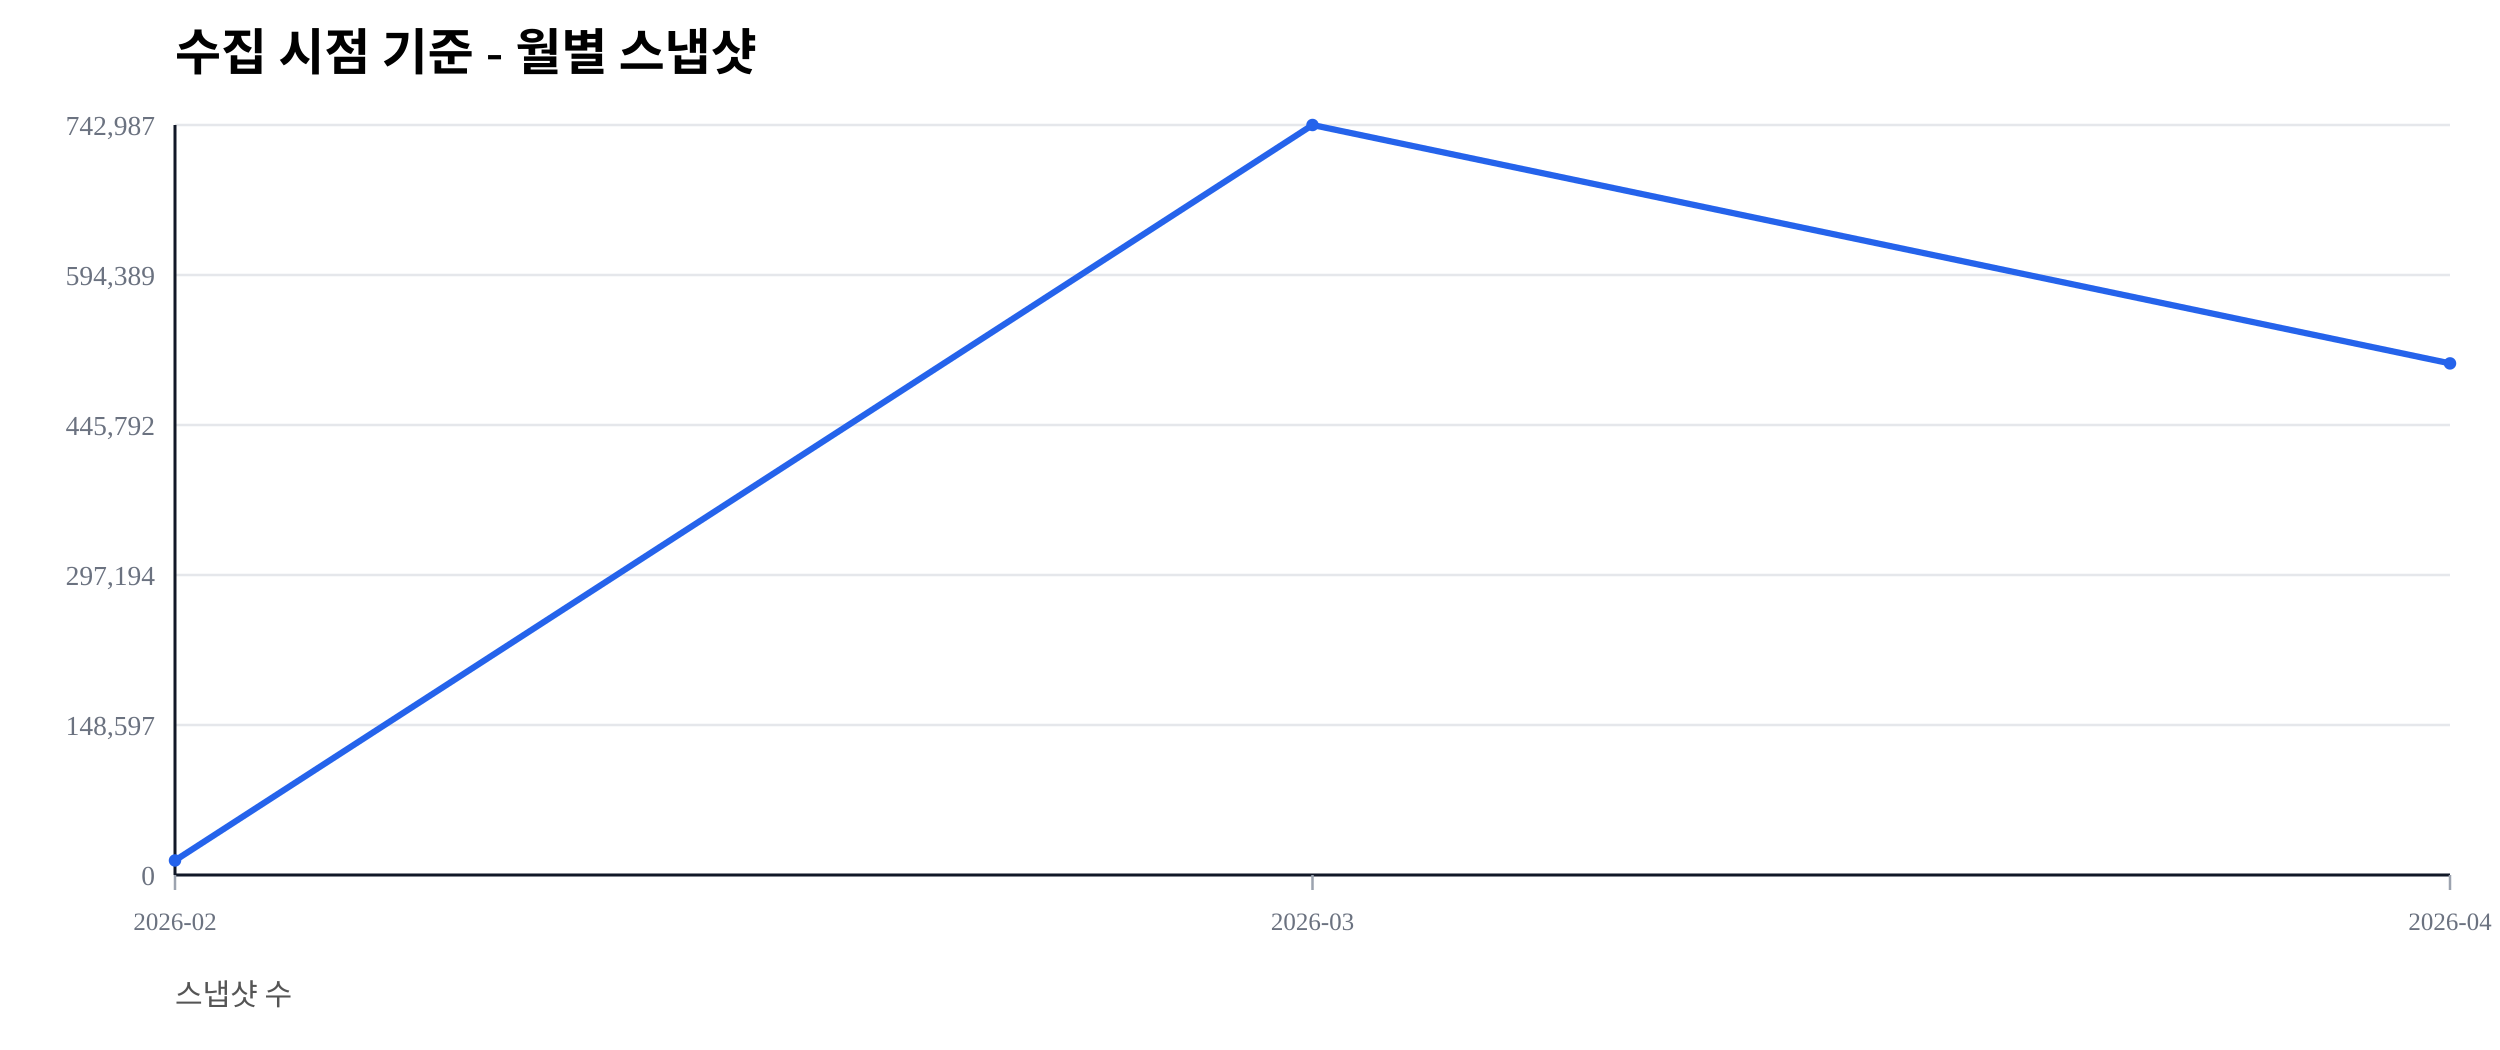
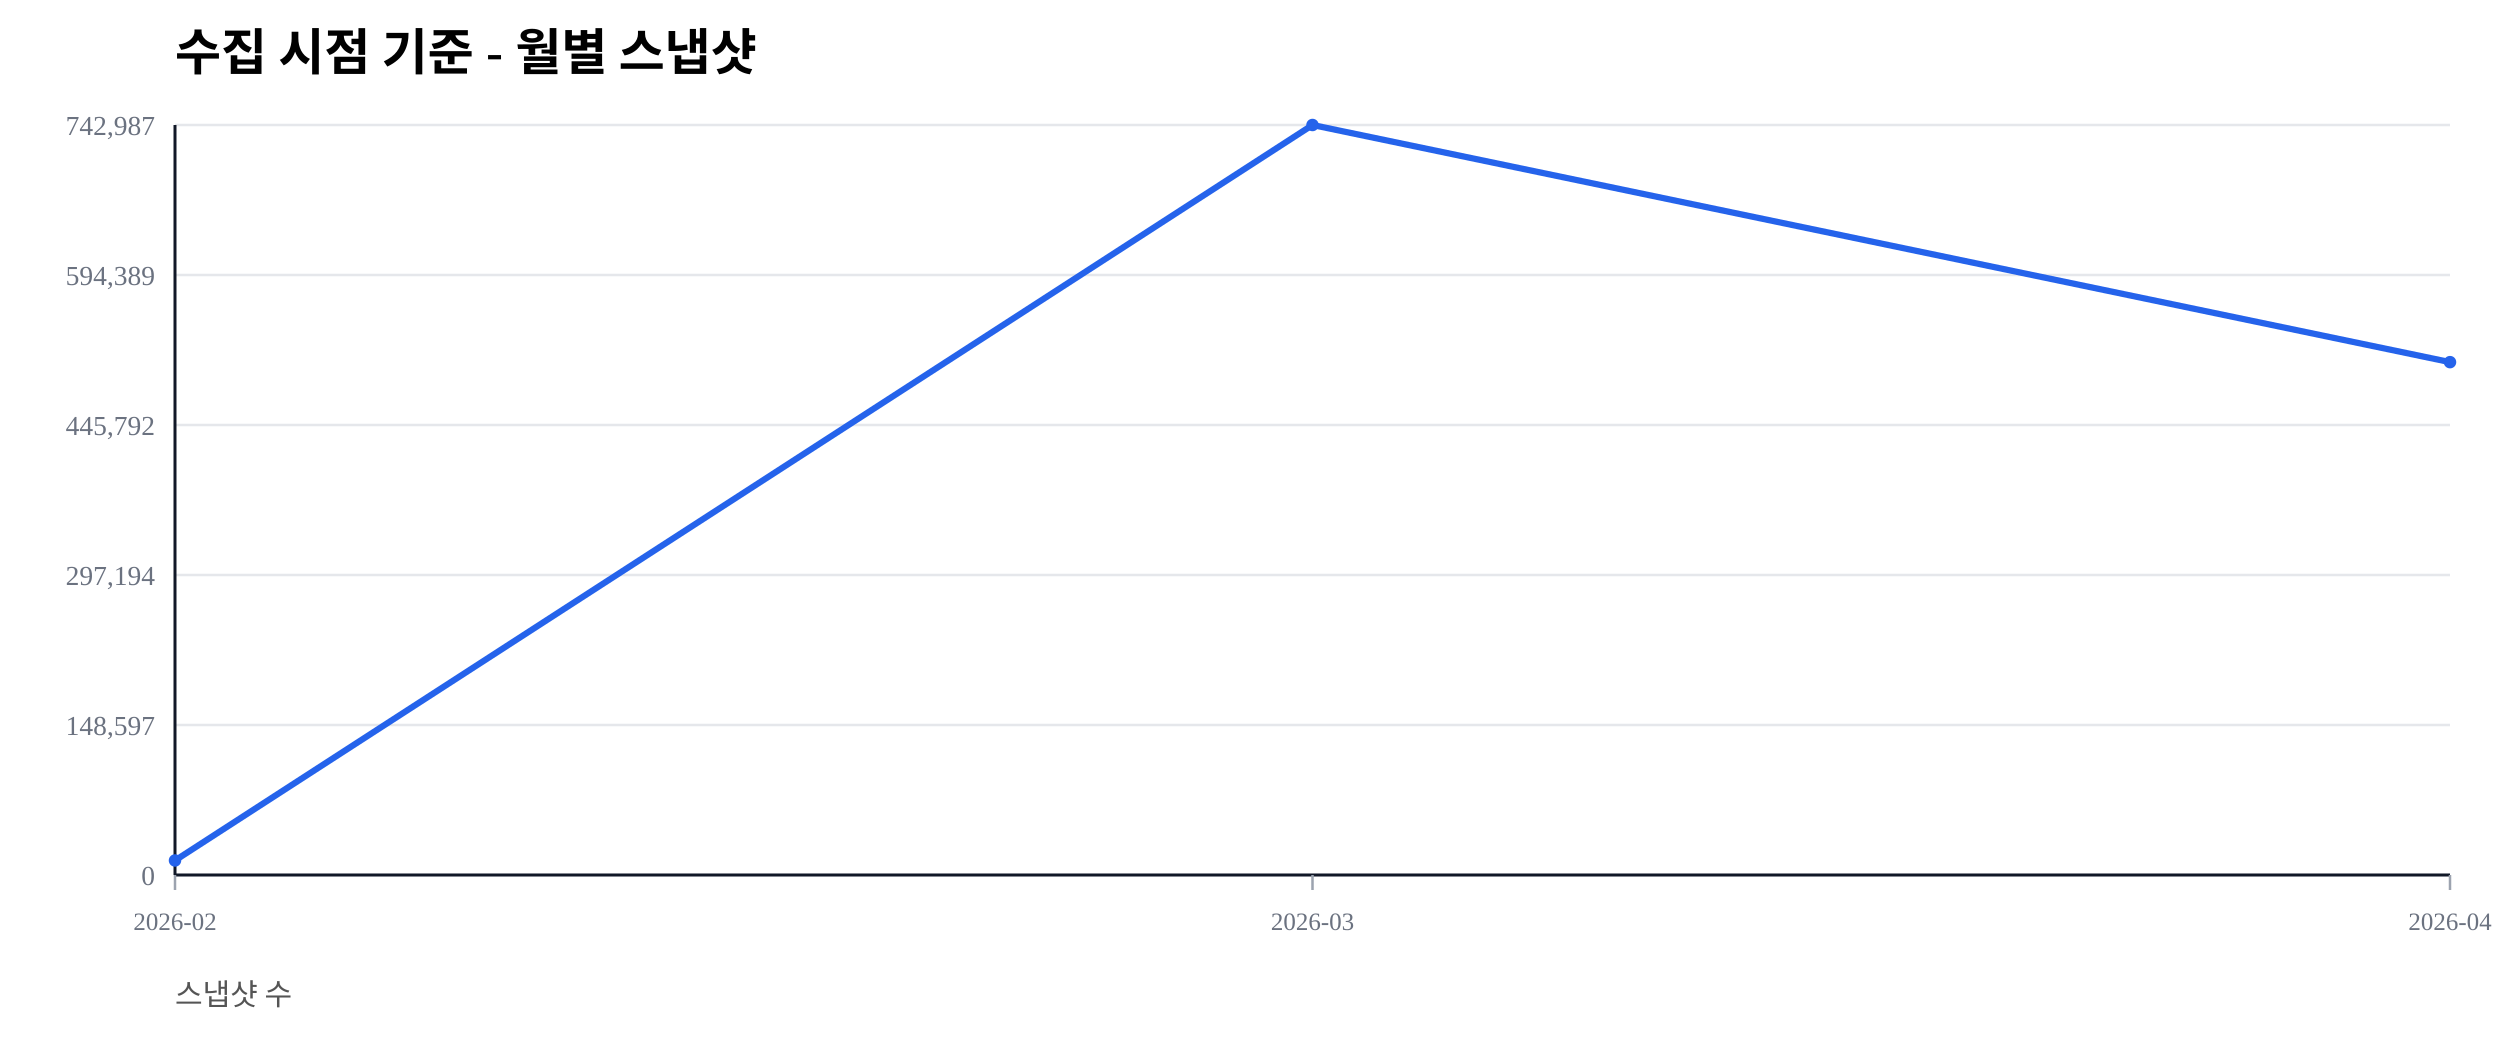
<svg xmlns="http://www.w3.org/2000/svg" width="1000" height="420" viewBox="0 0 1000 420">
  <rect width="100%" height="100%" fill="#ffffff" />
  <text x="70" y="28" font-size="20" font-weight="600">수집 시점 기준 - 월별 스냅샷</text>
  <text x="70" y="402" font-size="12" fill="#555">스냅샷 수</text>
  <line x1="70" y1="350.00" x2="980" y2="350.00" stroke="#e5e7eb" stroke-width="1" />
  <text x="62" y="354.00" font-size="11" fill="#6b7280" text-anchor="end">0</text>
  <line x1="70" y1="290.00" x2="980" y2="290.00" stroke="#e5e7eb" stroke-width="1" />
  <text x="62" y="294.00" font-size="11" fill="#6b7280" text-anchor="end">148,597</text>
  <line x1="70" y1="230.00" x2="980" y2="230.00" stroke="#e5e7eb" stroke-width="1" />
  <text x="62" y="234.00" font-size="11" fill="#6b7280" text-anchor="end">297,194</text>
  <line x1="70" y1="170.00" x2="980" y2="170.00" stroke="#e5e7eb" stroke-width="1" />
  <text x="62" y="174.00" font-size="11" fill="#6b7280" text-anchor="end">445,792</text>
  <line x1="70" y1="110.00" x2="980" y2="110.00" stroke="#e5e7eb" stroke-width="1" />
  <text x="62" y="114.00" font-size="11" fill="#6b7280" text-anchor="end">594,389</text>
  <line x1="70" y1="50.00" x2="980" y2="50.00" stroke="#e5e7eb" stroke-width="1" />
  <text x="62" y="54.00" font-size="11" fill="#6b7280" text-anchor="end">742,987</text>
  <line x1="70" y1="350" x2="980" y2="350" stroke="#111827" stroke-width="1.2" />
  <line x1="70" y1="50" x2="70" y2="350" stroke="#111827" stroke-width="1.2" />
  <line x1="70.00" y1="350" x2="70.00" y2="356" stroke="#9ca3af" stroke-width="1" />
  <text x="70.00" y="372" font-size="10" fill="#6b7280" text-anchor="middle">2026-02</text>
  <line x1="525.00" y1="350" x2="525.00" y2="356" stroke="#9ca3af" stroke-width="1" />
  <text x="525.00" y="372" font-size="10" fill="#6b7280" text-anchor="middle">2026-03</text>
  <line x1="980.00" y1="350" x2="980.00" y2="356" stroke="#9ca3af" stroke-width="1" />
  <text x="980.00" y="372" font-size="10" fill="#6b7280" text-anchor="middle">2026-04</text>
-   <polyline fill="none" stroke="#2563eb" stroke-width="2.5" points="70.00,344.19 525.00,50.00 980.00,145.36" />
+   <polyline fill="none" stroke="#2563eb" stroke-width="2.5" points="70.00,344.19 525.00,50.00 980.00,144.86" />
  <circle cx="70.00" cy="344.19" r="2.5" fill="#2563eb" />
  <circle cx="525.00" cy="50.00" r="2.5" fill="#2563eb" />
-   <circle cx="980.00" cy="145.36" r="2.5" fill="#2563eb" />
+   <circle cx="980.00" cy="144.86" r="2.5" fill="#2563eb" />
</svg>
